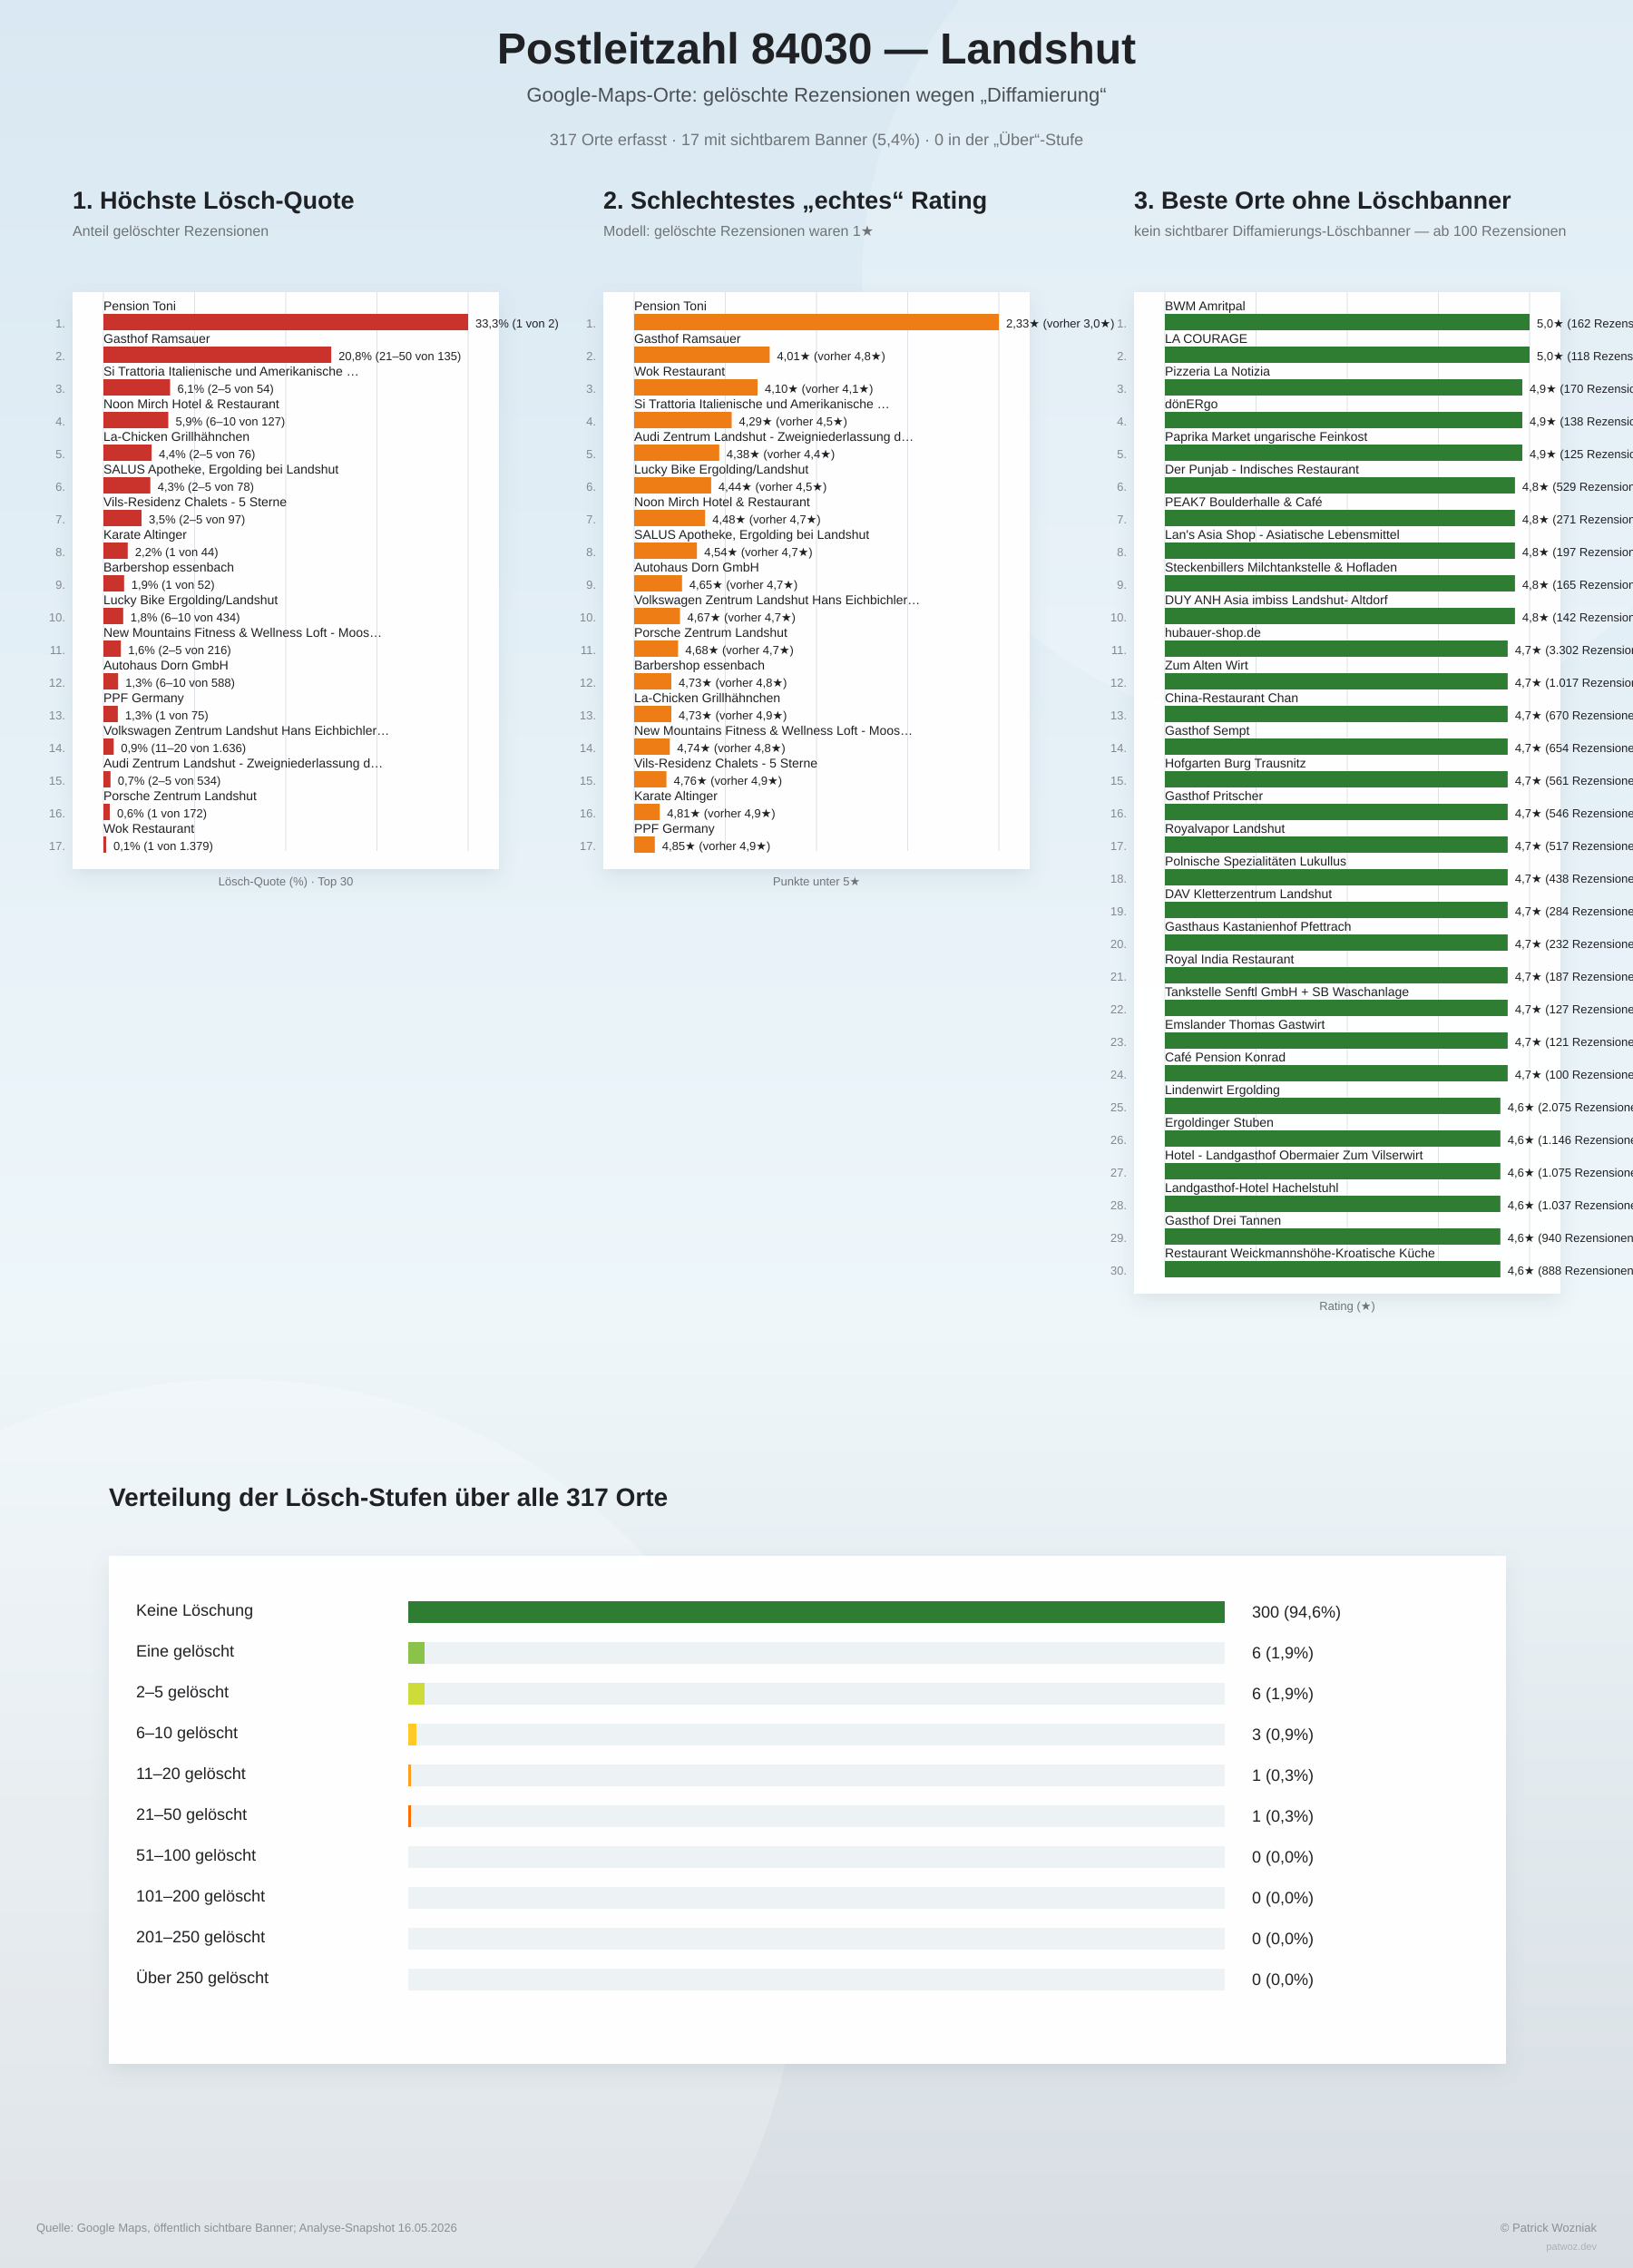
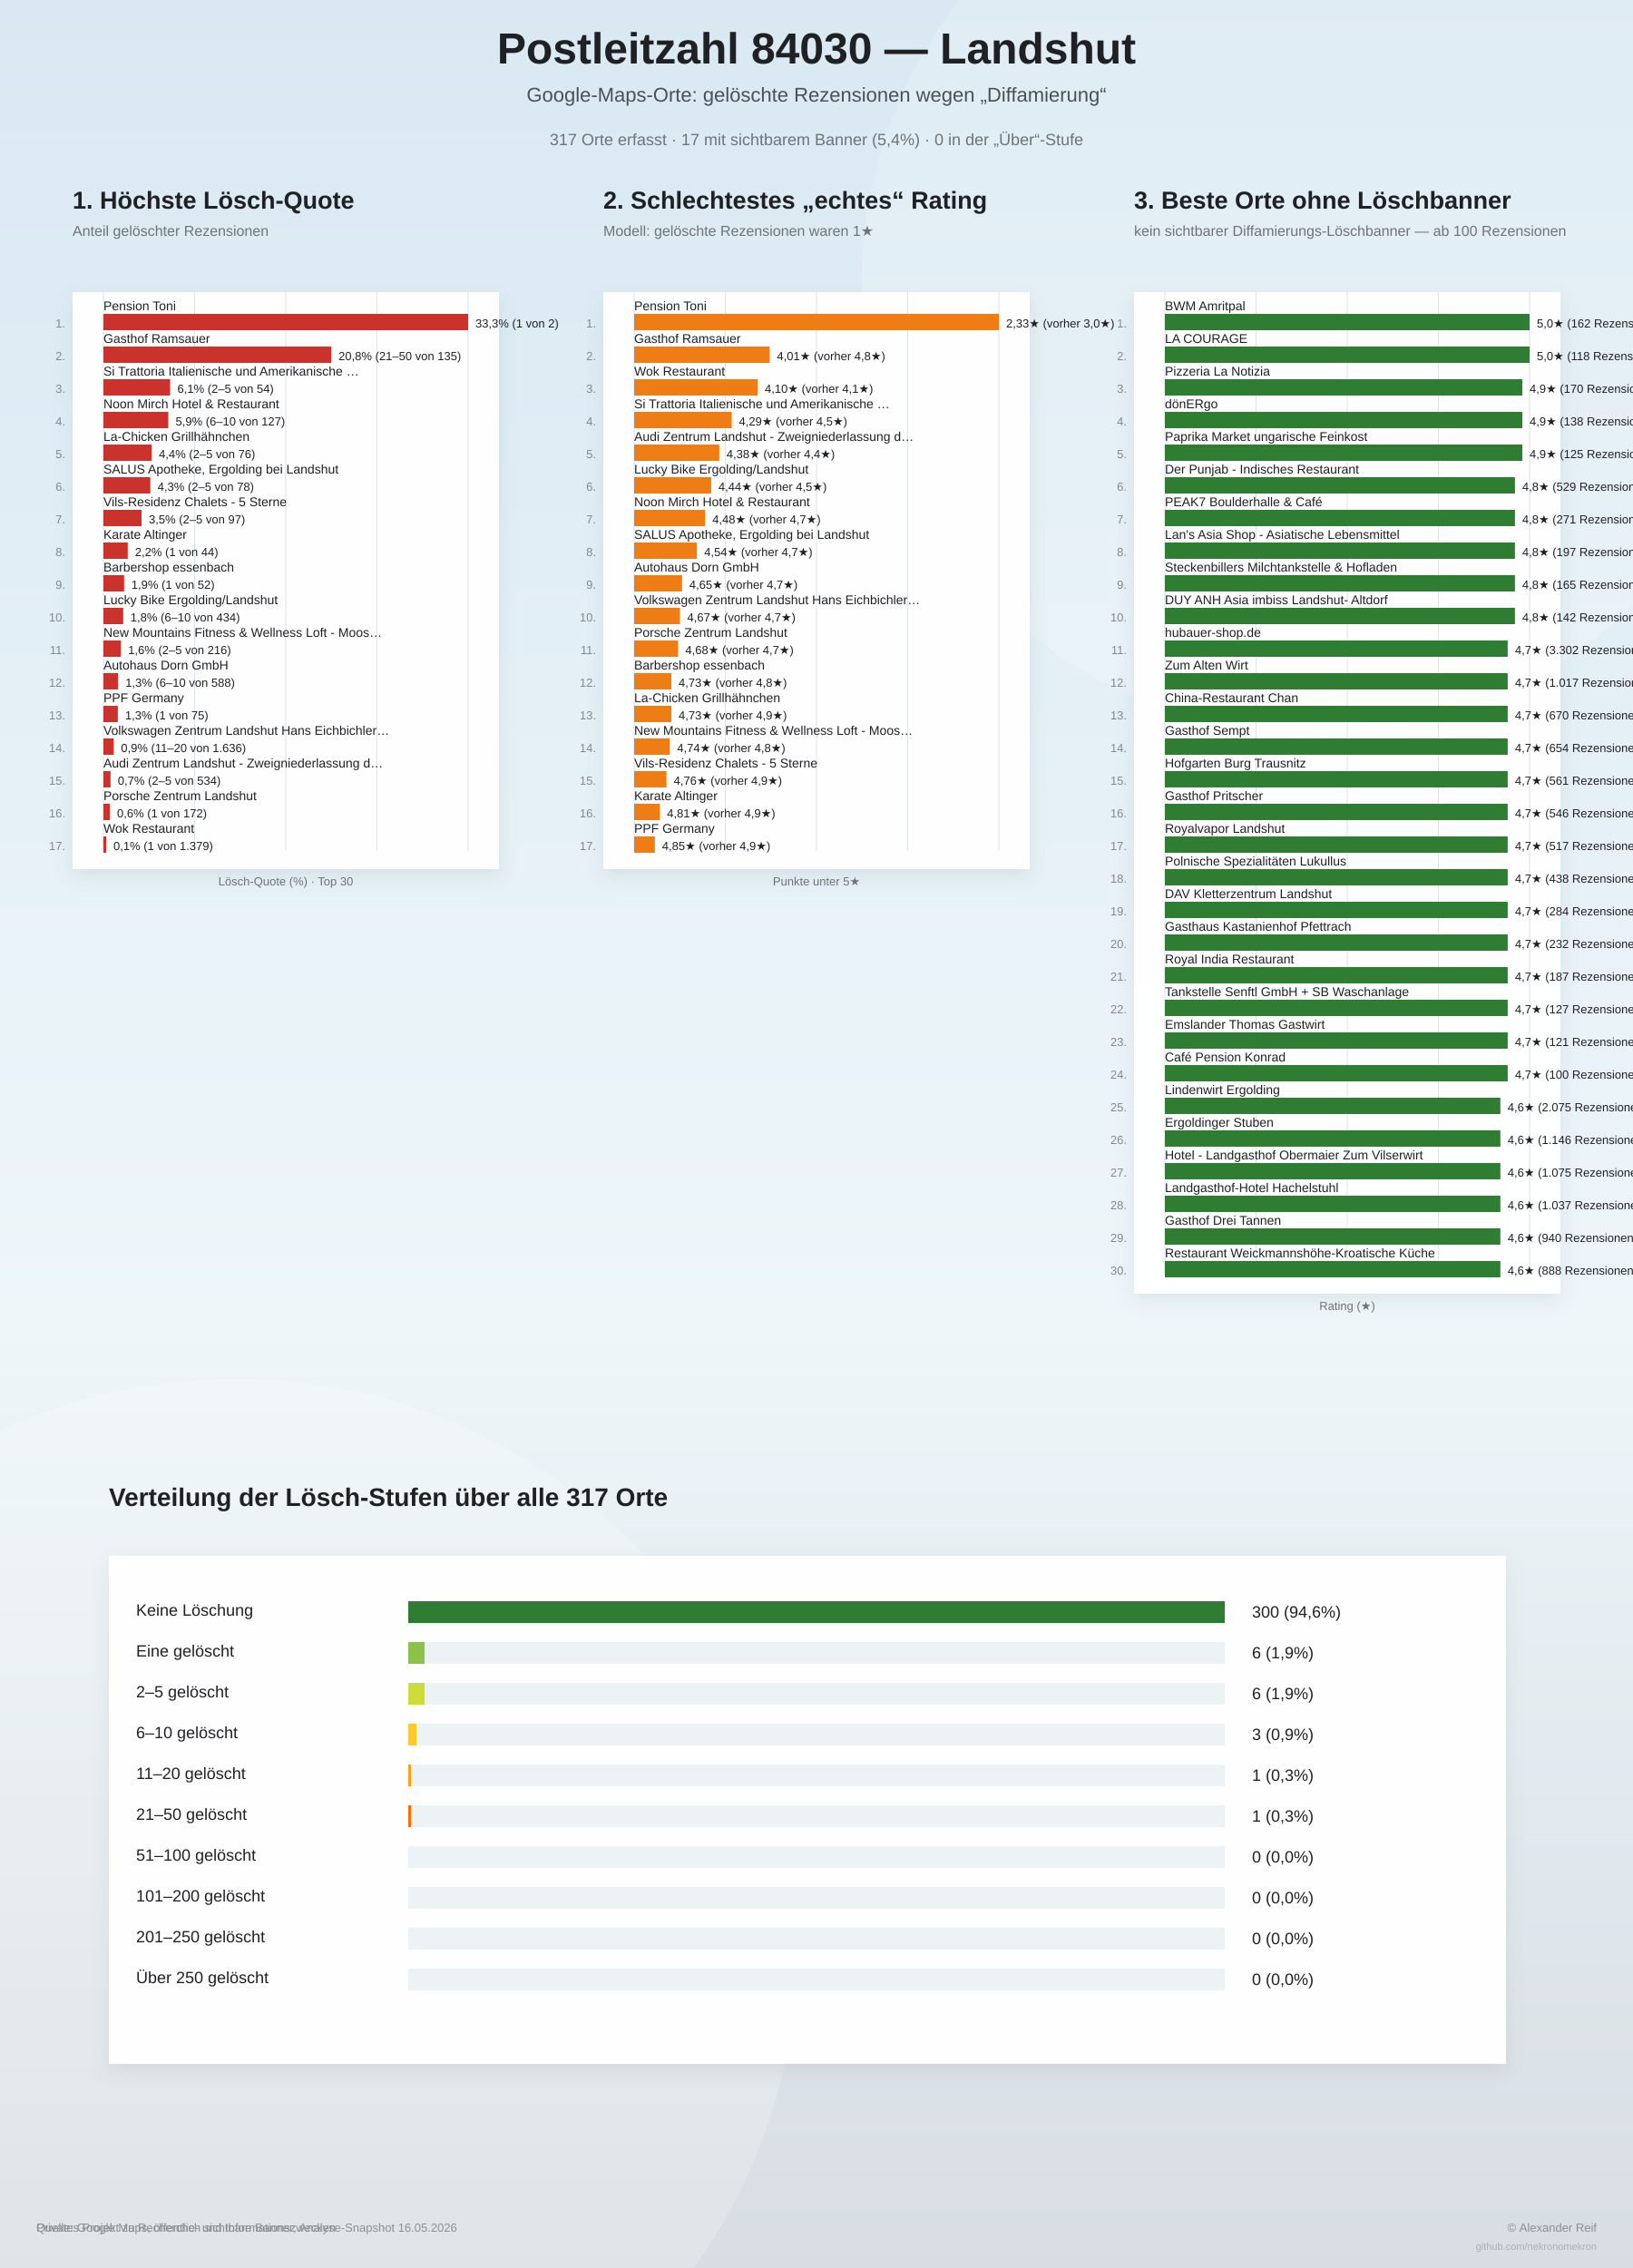
<svg xmlns="http://www.w3.org/2000/svg" width="1800" height="2500" viewBox="0 0 1800 2500">
  <defs>
    <linearGradient id="bg" x1="0" y1="0" x2="0" y2="1">
      <stop offset="0%" stop-color="#d9e8f2" />
      <stop offset="58%" stop-color="#eef6fa" />
      <stop offset="100%" stop-color="#d7dde2" />
    </linearGradient>
    <filter id="softShadow" x="-10%" y="-10%" width="120%" height="120%">
      <feDropShadow dx="0" dy="8" stdDeviation="10" flood-color="#6d7f8a" flood-opacity="0.16" />
    </filter>
  </defs>
  <rect width="100%" height="100%" fill="url(#bg)" />
  <circle cx="1450" cy="310" r="500" fill="#ffffff" opacity="0.18" />
  <circle cx="260" cy="2140" r="620" fill="#ffffff" opacity="0.20" />
  <text x="900" y="70" text-anchor="middle" font-family="Arial, sans-serif" font-size="48" font-weight="800" fill="#202124">Postleitzahl 84030 — Landshut</text>
  <text x="900" y="112" text-anchor="middle" font-family="Arial, sans-serif" font-size="22" fill="#4b5055">Google-Maps-Orte: gelöschte Rezensionen wegen „Diffamierung“</text>
  <text x="900" y="160" text-anchor="middle" font-family="Arial, sans-serif" font-size="18" fill="#6f7377">317 Orte erfasst · 17 mit sichtbarem Banner (5,4%) · 0 in der „Über“-Stufe</text>
  <g>
    <text x="80" y="230" font-family="Arial, sans-serif" font-size="27" font-weight="800" fill="#202124">1. Höchste Lösch-Quote</text>
    <text x="80" y="260" font-family="Arial, sans-serif" font-size="16" fill="#6f7377">Anteil gelöschter Rezensionen</text>
    <rect x="80" y="322" width="470" height="636" fill="#ffffff" opacity="0.96" filter="url(#softShadow)" />
    <line x1="114.0" y1="322" x2="114.0" y2="938.0" stroke="#dde3e8" stroke-width="1" />
    <line x1="214.5" y1="322" x2="214.5" y2="938.0" stroke="#dde3e8" stroke-width="1" />
    <line x1="315.0" y1="322" x2="315.0" y2="938.0" stroke="#dde3e8" stroke-width="1" />
    <line x1="415.5" y1="322" x2="415.5" y2="938.0" stroke="#dde3e8" stroke-width="1" />
    <line x1="516.0" y1="322" x2="516.0" y2="938.0" stroke="#dde3e8" stroke-width="1" />
    <text x="72" y="361.0" text-anchor="end" font-family="Arial, sans-serif" font-size="13" fill="#83888d">1.</text>
    <text x="114" y="342.0" font-family="Arial, sans-serif" font-size="14" fill="#202124">Pension Toni</text>
    <rect x="114" y="346.0" width="402.0" height="18" fill="#c9332c" />
    <text x="524.0" y="361.0" font-family="Arial, sans-serif" font-size="13" fill="#202124">33,3%  (1 von 2)</text>
    <text x="72" y="397.0" text-anchor="end" font-family="Arial, sans-serif" font-size="13" fill="#83888d">2.</text>
    <text x="114" y="378.0" font-family="Arial, sans-serif" font-size="14" fill="#202124">Gasthof Ramsauer</text>
    <rect x="114" y="382.0" width="251.1" height="18" fill="#c9332c" />
    <text x="373.1" y="397.0" font-family="Arial, sans-serif" font-size="13" fill="#202124">20,8%  (21–50 von 135)</text>
    <text x="72" y="433.0" text-anchor="end" font-family="Arial, sans-serif" font-size="13" fill="#83888d">3.</text>
    <text x="114" y="414.0" font-family="Arial, sans-serif" font-size="14" fill="#202124">Si Trattoria Italienische und Amerikanische …</text>
    <rect x="114" y="418.0" width="73.5" height="18" fill="#c9332c" />
    <text x="195.5" y="433.0" font-family="Arial, sans-serif" font-size="13" fill="#202124">6,1%  (2–5 von 54)</text>
    <text x="72" y="469.0" text-anchor="end" font-family="Arial, sans-serif" font-size="13" fill="#83888d">4.</text>
    <text x="114" y="450.0" font-family="Arial, sans-serif" font-size="14" fill="#202124">Noon Mirch Hotel &amp; Restaurant</text>
    <rect x="114" y="454.0" width="71.5" height="18" fill="#c9332c" />
    <text x="193.5" y="469.0" font-family="Arial, sans-serif" font-size="13" fill="#202124">5,9%  (6–10 von 127)</text>
    <text x="72" y="505.0" text-anchor="end" font-family="Arial, sans-serif" font-size="13" fill="#83888d">5.</text>
    <text x="114" y="486.0" font-family="Arial, sans-serif" font-size="14" fill="#202124">La-Chicken Grillhähnchen</text>
    <rect x="114" y="490.0" width="53.1" height="18" fill="#c9332c" />
    <text x="175.1" y="505.0" font-family="Arial, sans-serif" font-size="13" fill="#202124">4,4%  (2–5 von 76)</text>
    <text x="72" y="541.0" text-anchor="end" font-family="Arial, sans-serif" font-size="13" fill="#83888d">6.</text>
    <text x="114" y="522.0" font-family="Arial, sans-serif" font-size="14" fill="#202124">SALUS Apotheke, Ergolding bei Landshut</text>
    <rect x="114" y="526.0" width="51.7" height="18" fill="#c9332c" />
    <text x="173.7" y="541.0" font-family="Arial, sans-serif" font-size="13" fill="#202124">4,3%  (2–5 von 78)</text>
    <text x="72" y="577.0" text-anchor="end" font-family="Arial, sans-serif" font-size="13" fill="#83888d">7.</text>
    <text x="114" y="558.0" font-family="Arial, sans-serif" font-size="14" fill="#202124">Vils-Residenz Chalets - 5 Sterne</text>
    <rect x="114" y="562.0" width="42.0" height="18" fill="#c9332c" />
    <text x="164.0" y="577.0" font-family="Arial, sans-serif" font-size="13" fill="#202124">3,5%  (2–5 von 97)</text>
    <text x="72" y="613.0" text-anchor="end" font-family="Arial, sans-serif" font-size="13" fill="#83888d">8.</text>
    <text x="114" y="594.0" font-family="Arial, sans-serif" font-size="14" fill="#202124">Karate Altinger</text>
    <rect x="114" y="598.0" width="26.8" height="18" fill="#c9332c" />
    <text x="148.8" y="613.0" font-family="Arial, sans-serif" font-size="13" fill="#202124">2,2%  (1 von 44)</text>
    <text x="72" y="649.0" text-anchor="end" font-family="Arial, sans-serif" font-size="13" fill="#83888d">9.</text>
    <text x="114" y="630.0" font-family="Arial, sans-serif" font-size="14" fill="#202124">Barbershop essenbach</text>
    <rect x="114" y="634.0" width="22.8" height="18" fill="#c9332c" />
    <text x="144.8" y="649.0" font-family="Arial, sans-serif" font-size="13" fill="#202124">1,9%  (1 von 52)</text>
    <text x="72" y="685.0" text-anchor="end" font-family="Arial, sans-serif" font-size="13" fill="#83888d">10.</text>
    <text x="114" y="666.0" font-family="Arial, sans-serif" font-size="14" fill="#202124">Lucky Bike Ergolding/Landshut</text>
    <rect x="114" y="670.0" width="21.8" height="18" fill="#c9332c" />
    <text x="143.8" y="685.0" font-family="Arial, sans-serif" font-size="13" fill="#202124">1,8%  (6–10 von 434)</text>
    <text x="72" y="721.0" text-anchor="end" font-family="Arial, sans-serif" font-size="13" fill="#83888d">11.</text>
    <text x="114" y="702.0" font-family="Arial, sans-serif" font-size="14" fill="#202124">New Mountains Fitness &amp; Wellness Loft - Moos…</text>
    <rect x="114" y="706.0" width="19.2" height="18" fill="#c9332c" />
    <text x="141.2" y="721.0" font-family="Arial, sans-serif" font-size="13" fill="#202124">1,6%  (2–5 von 216)</text>
    <text x="72" y="757.0" text-anchor="end" font-family="Arial, sans-serif" font-size="13" fill="#83888d">12.</text>
    <text x="114" y="738.0" font-family="Arial, sans-serif" font-size="14" fill="#202124">Autohaus Dorn GmbH</text>
    <rect x="114" y="742.0" width="16.2" height="18" fill="#c9332c" />
    <text x="138.2" y="757.0" font-family="Arial, sans-serif" font-size="13" fill="#202124">1,3%  (6–10 von 588)</text>
    <text x="72" y="793.0" text-anchor="end" font-family="Arial, sans-serif" font-size="13" fill="#83888d">13.</text>
    <text x="114" y="774.0" font-family="Arial, sans-serif" font-size="14" fill="#202124">PPF Germany</text>
    <rect x="114" y="778.0" width="15.9" height="18" fill="#c9332c" />
    <text x="137.9" y="793.0" font-family="Arial, sans-serif" font-size="13" fill="#202124">1,3%  (1 von 75)</text>
    <text x="72" y="829.0" text-anchor="end" font-family="Arial, sans-serif" font-size="13" fill="#83888d">14.</text>
    <text x="114" y="810.0" font-family="Arial, sans-serif" font-size="14" fill="#202124">Volkswagen Zentrum Landshut Hans Eichbichler…</text>
    <rect x="114" y="814.0" width="11.3" height="18" fill="#c9332c" />
    <text x="133.3" y="829.0" font-family="Arial, sans-serif" font-size="13" fill="#202124">0,9%  (11–20 von 1.636)</text>
    <text x="72" y="865.0" text-anchor="end" font-family="Arial, sans-serif" font-size="13" fill="#83888d">15.</text>
    <text x="114" y="846.0" font-family="Arial, sans-serif" font-size="14" fill="#202124">Audi Zentrum Landshut - Zweigniederlassung d…</text>
    <rect x="114" y="850.0" width="7.8" height="18" fill="#c9332c" />
    <text x="129.8" y="865.0" font-family="Arial, sans-serif" font-size="13" fill="#202124">0,7%  (2–5 von 534)</text>
    <text x="72" y="901.0" text-anchor="end" font-family="Arial, sans-serif" font-size="13" fill="#83888d">16.</text>
    <text x="114" y="882.0" font-family="Arial, sans-serif" font-size="14" fill="#202124">Porsche Zentrum Landshut</text>
    <rect x="114" y="886.0" width="7.0" height="18" fill="#c9332c" />
    <text x="129.0" y="901.0" font-family="Arial, sans-serif" font-size="13" fill="#202124">0,6%  (1 von 172)</text>
    <text x="72" y="937.0" text-anchor="end" font-family="Arial, sans-serif" font-size="13" fill="#83888d">17.</text>
    <text x="114" y="918.0" font-family="Arial, sans-serif" font-size="14" fill="#202124">Wok Restaurant</text>
    <rect x="114" y="922.0" width="3.0" height="18" fill="#c9332c" />
    <text x="125.0" y="937.0" font-family="Arial, sans-serif" font-size="13" fill="#202124">0,1%  (1 von 1.379)</text>
    <text x="315" y="976.0" text-anchor="middle" font-family="Arial, sans-serif" font-size="13" fill="#6f7377">Lösch-Quote (%) · Top 30</text>
  </g>
  <g>
    <text x="665" y="230" font-family="Arial, sans-serif" font-size="27" font-weight="800" fill="#202124">2. Schlechtestes „echtes“ Rating</text>
    <text x="665" y="260" font-family="Arial, sans-serif" font-size="16" fill="#6f7377">Modell: gelöschte Rezensionen waren 1★</text>
    <rect x="665" y="322" width="470" height="636" fill="#ffffff" opacity="0.96" filter="url(#softShadow)" />
    <line x1="699.0" y1="322" x2="699.0" y2="938.0" stroke="#dde3e8" stroke-width="1" />
    <line x1="799.5" y1="322" x2="799.5" y2="938.0" stroke="#dde3e8" stroke-width="1" />
    <line x1="900.0" y1="322" x2="900.0" y2="938.0" stroke="#dde3e8" stroke-width="1" />
    <line x1="1000.5" y1="322" x2="1000.5" y2="938.0" stroke="#dde3e8" stroke-width="1" />
    <line x1="1101.0" y1="322" x2="1101.0" y2="938.0" stroke="#dde3e8" stroke-width="1" />
    <text x="657" y="361.0" text-anchor="end" font-family="Arial, sans-serif" font-size="13" fill="#83888d">1.</text>
    <text x="699" y="342.0" font-family="Arial, sans-serif" font-size="14" fill="#202124">Pension Toni</text>
    <rect x="699" y="346.0" width="402.0" height="18" fill="#ef7d16" />
    <text x="1109.0" y="361.0" font-family="Arial, sans-serif" font-size="13" fill="#202124">2,33★  (vorher 3,0★)</text>
    <text x="657" y="397.0" text-anchor="end" font-family="Arial, sans-serif" font-size="13" fill="#83888d">2.</text>
    <text x="699" y="378.0" font-family="Arial, sans-serif" font-size="14" fill="#202124">Gasthof Ramsauer</text>
    <rect x="699" y="382.0" width="149.4" height="18" fill="#ef7d16" />
    <text x="856.4" y="397.0" font-family="Arial, sans-serif" font-size="13" fill="#202124">4,01★  (vorher 4,8★)</text>
    <text x="657" y="433.0" text-anchor="end" font-family="Arial, sans-serif" font-size="13" fill="#83888d">3.</text>
    <text x="699" y="414.0" font-family="Arial, sans-serif" font-size="14" fill="#202124">Wok Restaurant</text>
    <rect x="699" y="418.0" width="136.0" height="18" fill="#ef7d16" />
    <text x="843.0" y="433.0" font-family="Arial, sans-serif" font-size="13" fill="#202124">4,10★  (vorher 4,1★)</text>
    <text x="657" y="469.0" text-anchor="end" font-family="Arial, sans-serif" font-size="13" fill="#83888d">4.</text>
    <text x="699" y="450.0" font-family="Arial, sans-serif" font-size="14" fill="#202124">Si Trattoria Italienische und Amerikanische …</text>
    <rect x="699" y="454.0" width="107.5" height="18" fill="#ef7d16" />
    <text x="814.5" y="469.0" font-family="Arial, sans-serif" font-size="13" fill="#202124">4,29★  (vorher 4,5★)</text>
    <text x="657" y="505.0" text-anchor="end" font-family="Arial, sans-serif" font-size="13" fill="#83888d">5.</text>
    <text x="699" y="486.0" font-family="Arial, sans-serif" font-size="14" fill="#202124">Audi Zentrum Landshut - Zweigniederlassung d…</text>
    <rect x="699" y="490.0" width="93.8" height="18" fill="#ef7d16" />
    <text x="800.8" y="505.0" font-family="Arial, sans-serif" font-size="13" fill="#202124">4,38★  (vorher 4,4★)</text>
    <text x="657" y="541.0" text-anchor="end" font-family="Arial, sans-serif" font-size="13" fill="#83888d">6.</text>
    <text x="699" y="522.0" font-family="Arial, sans-serif" font-size="14" fill="#202124">Lucky Bike Ergolding/Landshut</text>
    <rect x="699" y="526.0" width="84.9" height="18" fill="#ef7d16" />
    <text x="791.9" y="541.0" font-family="Arial, sans-serif" font-size="13" fill="#202124">4,44★  (vorher 4,5★)</text>
    <text x="657" y="577.0" text-anchor="end" font-family="Arial, sans-serif" font-size="13" fill="#83888d">7.</text>
    <text x="699" y="558.0" font-family="Arial, sans-serif" font-size="14" fill="#202124">Noon Mirch Hotel &amp; Restaurant</text>
    <rect x="699" y="562.0" width="78.2" height="18" fill="#ef7d16" />
    <text x="785.2" y="577.0" font-family="Arial, sans-serif" font-size="13" fill="#202124">4,48★  (vorher 4,7★)</text>
    <text x="657" y="613.0" text-anchor="end" font-family="Arial, sans-serif" font-size="13" fill="#83888d">8.</text>
    <text x="699" y="594.0" font-family="Arial, sans-serif" font-size="14" fill="#202124">SALUS Apotheke, Ergolding bei Landshut</text>
    <rect x="699" y="598.0" width="69.2" height="18" fill="#ef7d16" />
    <text x="776.2" y="613.0" font-family="Arial, sans-serif" font-size="13" fill="#202124">4,54★  (vorher 4,7★)</text>
    <text x="657" y="649.0" text-anchor="end" font-family="Arial, sans-serif" font-size="13" fill="#83888d">9.</text>
    <text x="699" y="630.0" font-family="Arial, sans-serif" font-size="14" fill="#202124">Autohaus Dorn GmbH</text>
    <rect x="699" y="634.0" width="52.8" height="18" fill="#ef7d16" />
    <text x="759.8" y="649.0" font-family="Arial, sans-serif" font-size="13" fill="#202124">4,65★  (vorher 4,7★)</text>
    <text x="657" y="685.0" text-anchor="end" font-family="Arial, sans-serif" font-size="13" fill="#83888d">10.</text>
    <text x="699" y="666.0" font-family="Arial, sans-serif" font-size="14" fill="#202124">Volkswagen Zentrum Landshut Hans Eichbichler…</text>
    <rect x="699" y="670.0" width="50.5" height="18" fill="#ef7d16" />
    <text x="757.5" y="685.0" font-family="Arial, sans-serif" font-size="13" fill="#202124">4,67★  (vorher 4,7★)</text>
    <text x="657" y="721.0" text-anchor="end" font-family="Arial, sans-serif" font-size="13" fill="#83888d">11.</text>
    <text x="699" y="702.0" font-family="Arial, sans-serif" font-size="14" fill="#202124">Porsche Zentrum Landshut</text>
    <rect x="699" y="706.0" width="48.4" height="18" fill="#ef7d16" />
    <text x="755.4" y="721.0" font-family="Arial, sans-serif" font-size="13" fill="#202124">4,68★  (vorher 4,7★)</text>
    <text x="657" y="757.0" text-anchor="end" font-family="Arial, sans-serif" font-size="13" fill="#83888d">12.</text>
    <text x="699" y="738.0" font-family="Arial, sans-serif" font-size="14" fill="#202124">Barbershop essenbach</text>
    <rect x="699" y="742.0" width="41.0" height="18" fill="#ef7d16" />
    <text x="748.0" y="757.0" font-family="Arial, sans-serif" font-size="13" fill="#202124">4,73★  (vorher 4,8★)</text>
    <text x="657" y="793.0" text-anchor="end" font-family="Arial, sans-serif" font-size="13" fill="#83888d">13.</text>
    <text x="699" y="774.0" font-family="Arial, sans-serif" font-size="14" fill="#202124">La-Chicken Grillhähnchen</text>
    <rect x="699" y="778.0" width="41.0" height="18" fill="#ef7d16" />
    <text x="748.0" y="793.0" font-family="Arial, sans-serif" font-size="13" fill="#202124">4,73★  (vorher 4,9★)</text>
    <text x="657" y="829.0" text-anchor="end" font-family="Arial, sans-serif" font-size="13" fill="#83888d">14.</text>
    <text x="699" y="810.0" font-family="Arial, sans-serif" font-size="14" fill="#202124">New Mountains Fitness &amp; Wellness Loft - Moos…</text>
    <rect x="699" y="814.0" width="39.3" height="18" fill="#ef7d16" />
    <text x="746.3" y="829.0" font-family="Arial, sans-serif" font-size="13" fill="#202124">4,74★  (vorher 4,8★)</text>
    <text x="657" y="865.0" text-anchor="end" font-family="Arial, sans-serif" font-size="13" fill="#83888d">15.</text>
    <text x="699" y="846.0" font-family="Arial, sans-serif" font-size="14" fill="#202124">Vils-Residenz Chalets - 5 Sterne</text>
    <rect x="699" y="850.0" width="35.6" height="18" fill="#ef7d16" />
    <text x="742.6" y="865.0" font-family="Arial, sans-serif" font-size="13" fill="#202124">4,76★  (vorher 4,9★)</text>
    <text x="657" y="901.0" text-anchor="end" font-family="Arial, sans-serif" font-size="13" fill="#83888d">16.</text>
    <text x="699" y="882.0" font-family="Arial, sans-serif" font-size="14" fill="#202124">Karate Altinger</text>
    <rect x="699" y="886.0" width="28.2" height="18" fill="#ef7d16" />
    <text x="735.2" y="901.0" font-family="Arial, sans-serif" font-size="13" fill="#202124">4,81★  (vorher 4,9★)</text>
    <text x="657" y="937.0" text-anchor="end" font-family="Arial, sans-serif" font-size="13" fill="#83888d">17.</text>
    <text x="699" y="918.0" font-family="Arial, sans-serif" font-size="14" fill="#202124">PPF Germany</text>
    <rect x="699" y="922.0" width="22.8" height="18" fill="#ef7d16" />
    <text x="729.8" y="937.0" font-family="Arial, sans-serif" font-size="13" fill="#202124">4,85★  (vorher 4,9★)</text>
    <text x="900" y="976.0" text-anchor="middle" font-family="Arial, sans-serif" font-size="13" fill="#6f7377">Punkte unter 5★</text>
  </g>
  <g>
    <text x="1250" y="230" font-family="Arial, sans-serif" font-size="27" font-weight="800" fill="#202124">3. Beste Orte ohne Löschbanner</text>
    <text x="1250" y="260" font-family="Arial, sans-serif" font-size="16" fill="#6f7377">kein sichtbarer Diffamierungs-Löschbanner — ab 100 Rezensionen</text>
    <rect x="1250" y="322" width="470" height="1104" fill="#ffffff" opacity="0.96" filter="url(#softShadow)" />
    <line x1="1284.0" y1="322" x2="1284.0" y2="1406.0" stroke="#dde3e8" stroke-width="1" />
    <line x1="1384.5" y1="322" x2="1384.5" y2="1406.0" stroke="#dde3e8" stroke-width="1" />
    <line x1="1485.0" y1="322" x2="1485.0" y2="1406.0" stroke="#dde3e8" stroke-width="1" />
    <line x1="1585.5" y1="322" x2="1585.5" y2="1406.0" stroke="#dde3e8" stroke-width="1" />
    <line x1="1686.0" y1="322" x2="1686.0" y2="1406.0" stroke="#dde3e8" stroke-width="1" />
    <text x="1242" y="361.0" text-anchor="end" font-family="Arial, sans-serif" font-size="13" fill="#83888d">1.</text>
    <text x="1284" y="342.0" font-family="Arial, sans-serif" font-size="14" fill="#202124">BWM Amritpal</text>
    <rect x="1284" y="346.0" width="402.0" height="18" fill="#2e7d32" />
    <text x="1694.0" y="361.0" font-family="Arial, sans-serif" font-size="13" fill="#202124">5,0★  (162 Rezensionen)</text>
    <text x="1242" y="397.0" text-anchor="end" font-family="Arial, sans-serif" font-size="13" fill="#83888d">2.</text>
    <text x="1284" y="378.0" font-family="Arial, sans-serif" font-size="14" fill="#202124">LA COURAGE</text>
    <rect x="1284" y="382.0" width="402.0" height="18" fill="#2e7d32" />
    <text x="1694.0" y="397.0" font-family="Arial, sans-serif" font-size="13" fill="#202124">5,0★  (118 Rezensionen)</text>
    <text x="1242" y="433.0" text-anchor="end" font-family="Arial, sans-serif" font-size="13" fill="#83888d">3.</text>
    <text x="1284" y="414.0" font-family="Arial, sans-serif" font-size="14" fill="#202124">Pizzeria La Notizia</text>
    <rect x="1284" y="418.0" width="394.0" height="18" fill="#2e7d32" />
    <text x="1686.0" y="433.0" font-family="Arial, sans-serif" font-size="13" fill="#202124">4,9★  (170 Rezensionen)</text>
    <text x="1242" y="469.0" text-anchor="end" font-family="Arial, sans-serif" font-size="13" fill="#83888d">4.</text>
    <text x="1284" y="450.0" font-family="Arial, sans-serif" font-size="14" fill="#202124">dönERgo</text>
    <rect x="1284" y="454.0" width="394.0" height="18" fill="#2e7d32" />
    <text x="1686.0" y="469.0" font-family="Arial, sans-serif" font-size="13" fill="#202124">4,9★  (138 Rezensionen)</text>
    <text x="1242" y="505.0" text-anchor="end" font-family="Arial, sans-serif" font-size="13" fill="#83888d">5.</text>
    <text x="1284" y="486.0" font-family="Arial, sans-serif" font-size="14" fill="#202124">Paprika Market ungarische Feinkost</text>
    <rect x="1284" y="490.0" width="394.0" height="18" fill="#2e7d32" />
    <text x="1686.0" y="505.0" font-family="Arial, sans-serif" font-size="13" fill="#202124">4,9★  (125 Rezensionen)</text>
    <text x="1242" y="541.0" text-anchor="end" font-family="Arial, sans-serif" font-size="13" fill="#83888d">6.</text>
    <text x="1284" y="522.0" font-family="Arial, sans-serif" font-size="14" fill="#202124">Der Punjab - Indisches Restaurant</text>
    <rect x="1284" y="526.0" width="385.9" height="18" fill="#2e7d32" />
    <text x="1677.9" y="541.0" font-family="Arial, sans-serif" font-size="13" fill="#202124">4,8★  (529 Rezensionen)</text>
    <text x="1242" y="577.0" text-anchor="end" font-family="Arial, sans-serif" font-size="13" fill="#83888d">7.</text>
    <text x="1284" y="558.0" font-family="Arial, sans-serif" font-size="14" fill="#202124">PEAK7 Boulderhalle &amp; Café</text>
    <rect x="1284" y="562.0" width="385.9" height="18" fill="#2e7d32" />
    <text x="1677.9" y="577.0" font-family="Arial, sans-serif" font-size="13" fill="#202124">4,8★  (271 Rezensionen)</text>
    <text x="1242" y="613.0" text-anchor="end" font-family="Arial, sans-serif" font-size="13" fill="#83888d">8.</text>
    <text x="1284" y="594.0" font-family="Arial, sans-serif" font-size="14" fill="#202124">Lan's Asia Shop - Asiatische Lebensmittel</text>
    <rect x="1284" y="598.0" width="385.9" height="18" fill="#2e7d32" />
    <text x="1677.9" y="613.0" font-family="Arial, sans-serif" font-size="13" fill="#202124">4,8★  (197 Rezensionen)</text>
    <text x="1242" y="649.0" text-anchor="end" font-family="Arial, sans-serif" font-size="13" fill="#83888d">9.</text>
    <text x="1284" y="630.0" font-family="Arial, sans-serif" font-size="14" fill="#202124">Steckenbillers Milchtankstelle &amp; Hofladen</text>
    <rect x="1284" y="634.0" width="385.9" height="18" fill="#2e7d32" />
    <text x="1677.9" y="649.0" font-family="Arial, sans-serif" font-size="13" fill="#202124">4,8★  (165 Rezensionen)</text>
    <text x="1242" y="685.0" text-anchor="end" font-family="Arial, sans-serif" font-size="13" fill="#83888d">10.</text>
    <text x="1284" y="666.0" font-family="Arial, sans-serif" font-size="14" fill="#202124">DUY ANH Asia imbiss Landshut- Altdorf</text>
    <rect x="1284" y="670.0" width="385.9" height="18" fill="#2e7d32" />
    <text x="1677.9" y="685.0" font-family="Arial, sans-serif" font-size="13" fill="#202124">4,8★  (142 Rezensionen)</text>
    <text x="1242" y="721.0" text-anchor="end" font-family="Arial, sans-serif" font-size="13" fill="#83888d">11.</text>
    <text x="1284" y="702.0" font-family="Arial, sans-serif" font-size="14" fill="#202124">hubauer-shop.de</text>
    <rect x="1284" y="706.0" width="377.9" height="18" fill="#2e7d32" />
    <text x="1669.9" y="721.0" font-family="Arial, sans-serif" font-size="13" fill="#202124">4,7★  (3.302 Rezensionen)</text>
    <text x="1242" y="757.0" text-anchor="end" font-family="Arial, sans-serif" font-size="13" fill="#83888d">12.</text>
    <text x="1284" y="738.0" font-family="Arial, sans-serif" font-size="14" fill="#202124">Zum Alten Wirt</text>
    <rect x="1284" y="742.0" width="377.9" height="18" fill="#2e7d32" />
    <text x="1669.9" y="757.0" font-family="Arial, sans-serif" font-size="13" fill="#202124">4,7★  (1.017 Rezensionen)</text>
    <text x="1242" y="793.0" text-anchor="end" font-family="Arial, sans-serif" font-size="13" fill="#83888d">13.</text>
    <text x="1284" y="774.0" font-family="Arial, sans-serif" font-size="14" fill="#202124">China-Restaurant Chan</text>
    <rect x="1284" y="778.0" width="377.9" height="18" fill="#2e7d32" />
    <text x="1669.9" y="793.0" font-family="Arial, sans-serif" font-size="13" fill="#202124">4,7★  (670 Rezensionen)</text>
    <text x="1242" y="829.0" text-anchor="end" font-family="Arial, sans-serif" font-size="13" fill="#83888d">14.</text>
    <text x="1284" y="810.0" font-family="Arial, sans-serif" font-size="14" fill="#202124">Gasthof Sempt</text>
    <rect x="1284" y="814.0" width="377.9" height="18" fill="#2e7d32" />
    <text x="1669.9" y="829.0" font-family="Arial, sans-serif" font-size="13" fill="#202124">4,7★  (654 Rezensionen)</text>
    <text x="1242" y="865.0" text-anchor="end" font-family="Arial, sans-serif" font-size="13" fill="#83888d">15.</text>
    <text x="1284" y="846.0" font-family="Arial, sans-serif" font-size="14" fill="#202124">Hofgarten Burg Trausnitz</text>
    <rect x="1284" y="850.0" width="377.9" height="18" fill="#2e7d32" />
    <text x="1669.9" y="865.0" font-family="Arial, sans-serif" font-size="13" fill="#202124">4,7★  (561 Rezensionen)</text>
    <text x="1242" y="901.0" text-anchor="end" font-family="Arial, sans-serif" font-size="13" fill="#83888d">16.</text>
    <text x="1284" y="882.0" font-family="Arial, sans-serif" font-size="14" fill="#202124">Gasthof Pritscher</text>
    <rect x="1284" y="886.0" width="377.9" height="18" fill="#2e7d32" />
    <text x="1669.9" y="901.0" font-family="Arial, sans-serif" font-size="13" fill="#202124">4,7★  (546 Rezensionen)</text>
    <text x="1242" y="937.0" text-anchor="end" font-family="Arial, sans-serif" font-size="13" fill="#83888d">17.</text>
    <text x="1284" y="918.0" font-family="Arial, sans-serif" font-size="14" fill="#202124">Royalvapor Landshut</text>
    <rect x="1284" y="922.0" width="377.9" height="18" fill="#2e7d32" />
    <text x="1669.9" y="937.0" font-family="Arial, sans-serif" font-size="13" fill="#202124">4,7★  (517 Rezensionen)</text>
    <text x="1242" y="973.0" text-anchor="end" font-family="Arial, sans-serif" font-size="13" fill="#83888d">18.</text>
    <text x="1284" y="954.0" font-family="Arial, sans-serif" font-size="14" fill="#202124">Polnische Spezialitäten Lukullus</text>
    <rect x="1284" y="958.0" width="377.9" height="18" fill="#2e7d32" />
    <text x="1669.9" y="973.0" font-family="Arial, sans-serif" font-size="13" fill="#202124">4,7★  (438 Rezensionen)</text>
    <text x="1242" y="1009.0" text-anchor="end" font-family="Arial, sans-serif" font-size="13" fill="#83888d">19.</text>
    <text x="1284" y="990.0" font-family="Arial, sans-serif" font-size="14" fill="#202124">DAV Kletterzentrum Landshut</text>
    <rect x="1284" y="994.0" width="377.9" height="18" fill="#2e7d32" />
    <text x="1669.9" y="1009.0" font-family="Arial, sans-serif" font-size="13" fill="#202124">4,7★  (284 Rezensionen)</text>
    <text x="1242" y="1045.0" text-anchor="end" font-family="Arial, sans-serif" font-size="13" fill="#83888d">20.</text>
    <text x="1284" y="1026.0" font-family="Arial, sans-serif" font-size="14" fill="#202124">Gasthaus Kastanienhof Pfettrach</text>
    <rect x="1284" y="1030.0" width="377.9" height="18" fill="#2e7d32" />
    <text x="1669.9" y="1045.0" font-family="Arial, sans-serif" font-size="13" fill="#202124">4,7★  (232 Rezensionen)</text>
    <text x="1242" y="1081.0" text-anchor="end" font-family="Arial, sans-serif" font-size="13" fill="#83888d">21.</text>
    <text x="1284" y="1062.0" font-family="Arial, sans-serif" font-size="14" fill="#202124">Royal India Restaurant</text>
    <rect x="1284" y="1066.0" width="377.9" height="18" fill="#2e7d32" />
    <text x="1669.9" y="1081.0" font-family="Arial, sans-serif" font-size="13" fill="#202124">4,7★  (187 Rezensionen)</text>
    <text x="1242" y="1117.0" text-anchor="end" font-family="Arial, sans-serif" font-size="13" fill="#83888d">22.</text>
    <text x="1284" y="1098.0" font-family="Arial, sans-serif" font-size="14" fill="#202124">Tankstelle Senftl GmbH + SB Waschanlage</text>
    <rect x="1284" y="1102.0" width="377.9" height="18" fill="#2e7d32" />
    <text x="1669.9" y="1117.0" font-family="Arial, sans-serif" font-size="13" fill="#202124">4,7★  (127 Rezensionen)</text>
    <text x="1242" y="1153.0" text-anchor="end" font-family="Arial, sans-serif" font-size="13" fill="#83888d">23.</text>
    <text x="1284" y="1134.0" font-family="Arial, sans-serif" font-size="14" fill="#202124">Emslander Thomas Gastwirt</text>
    <rect x="1284" y="1138.0" width="377.9" height="18" fill="#2e7d32" />
    <text x="1669.9" y="1153.0" font-family="Arial, sans-serif" font-size="13" fill="#202124">4,7★  (121 Rezensionen)</text>
    <text x="1242" y="1189.0" text-anchor="end" font-family="Arial, sans-serif" font-size="13" fill="#83888d">24.</text>
    <text x="1284" y="1170.0" font-family="Arial, sans-serif" font-size="14" fill="#202124">Café Pension Konrad</text>
    <rect x="1284" y="1174.0" width="377.9" height="18" fill="#2e7d32" />
    <text x="1669.9" y="1189.0" font-family="Arial, sans-serif" font-size="13" fill="#202124">4,7★  (100 Rezensionen)</text>
    <text x="1242" y="1225.0" text-anchor="end" font-family="Arial, sans-serif" font-size="13" fill="#83888d">25.</text>
    <text x="1284" y="1206.0" font-family="Arial, sans-serif" font-size="14" fill="#202124">Lindenwirt Ergolding</text>
    <rect x="1284" y="1210.0" width="369.8" height="18" fill="#2e7d32" />
    <text x="1661.8" y="1225.0" font-family="Arial, sans-serif" font-size="13" fill="#202124">4,6★  (2.075 Rezensionen)</text>
    <text x="1242" y="1261.0" text-anchor="end" font-family="Arial, sans-serif" font-size="13" fill="#83888d">26.</text>
    <text x="1284" y="1242.0" font-family="Arial, sans-serif" font-size="14" fill="#202124">Ergoldinger Stuben</text>
    <rect x="1284" y="1246.0" width="369.8" height="18" fill="#2e7d32" />
    <text x="1661.8" y="1261.0" font-family="Arial, sans-serif" font-size="13" fill="#202124">4,6★  (1.146 Rezensionen)</text>
    <text x="1242" y="1297.0" text-anchor="end" font-family="Arial, sans-serif" font-size="13" fill="#83888d">27.</text>
    <text x="1284" y="1278.0" font-family="Arial, sans-serif" font-size="14" fill="#202124">Hotel - Landgasthof Obermaier Zum Vilserwirt</text>
    <rect x="1284" y="1282.0" width="369.8" height="18" fill="#2e7d32" />
    <text x="1661.8" y="1297.0" font-family="Arial, sans-serif" font-size="13" fill="#202124">4,6★  (1.075 Rezensionen)</text>
    <text x="1242" y="1333.0" text-anchor="end" font-family="Arial, sans-serif" font-size="13" fill="#83888d">28.</text>
    <text x="1284" y="1314.0" font-family="Arial, sans-serif" font-size="14" fill="#202124">Landgasthof-Hotel Hachelstuhl</text>
    <rect x="1284" y="1318.0" width="369.8" height="18" fill="#2e7d32" />
    <text x="1661.8" y="1333.0" font-family="Arial, sans-serif" font-size="13" fill="#202124">4,6★  (1.037 Rezensionen)</text>
    <text x="1242" y="1369.0" text-anchor="end" font-family="Arial, sans-serif" font-size="13" fill="#83888d">29.</text>
    <text x="1284" y="1350.0" font-family="Arial, sans-serif" font-size="14" fill="#202124">Gasthof Drei Tannen</text>
    <rect x="1284" y="1354.0" width="369.8" height="18" fill="#2e7d32" />
    <text x="1661.8" y="1369.0" font-family="Arial, sans-serif" font-size="13" fill="#202124">4,6★  (940 Rezensionen)</text>
    <text x="1242" y="1405.0" text-anchor="end" font-family="Arial, sans-serif" font-size="13" fill="#83888d">30.</text>
    <text x="1284" y="1386.0" font-family="Arial, sans-serif" font-size="14" fill="#202124">Restaurant Weickmannshöhe-Kroatische Küche</text>
    <rect x="1284" y="1390.0" width="369.8" height="18" fill="#2e7d32" />
    <text x="1661.8" y="1405.0" font-family="Arial, sans-serif" font-size="13" fill="#202124">4,6★  (888 Rezensionen)</text>
    <text x="1485" y="1444.0" text-anchor="middle" font-family="Arial, sans-serif" font-size="13" fill="#6f7377">Rating (★)</text>
  </g>
  <g>
    <text x="120" y="1660" font-family="Arial, sans-serif" font-size="28" font-weight="800" fill="#202124">Verteilung der Lösch-Stufen über alle 317 Orte</text>
    <rect x="120" y="1715" width="1540" height="560" fill="#ffffff" opacity="0.96" filter="url(#softShadow)" />
    <text x="150" y="1781" font-family="Arial, sans-serif" font-size="18" fill="#202124">Keine Löschung</text>
    <rect x="450" y="1765" width="900" height="24" fill="#edf2f5" />
    <rect x="450" y="1765" width="900.0" height="24" fill="#2e7d32" />
    <text x="1380" y="1783" font-family="Arial, sans-serif" font-size="18" fill="#202124">300 (94,6%)</text>
    <text x="150" y="1826" font-family="Arial, sans-serif" font-size="18" fill="#202124">Eine gelöscht</text>
    <rect x="450" y="1810" width="900" height="24" fill="#edf2f5" />
    <rect x="450" y="1810" width="18.0" height="24" fill="#8bc34a" />
    <text x="1380" y="1828" font-family="Arial, sans-serif" font-size="18" fill="#202124">6 (1,9%)</text>
    <text x="150" y="1871" font-family="Arial, sans-serif" font-size="18" fill="#202124">2–5 gelöscht</text>
    <rect x="450" y="1855" width="900" height="24" fill="#edf2f5" />
    <rect x="450" y="1855" width="18.0" height="24" fill="#cddc39" />
    <text x="1380" y="1873" font-family="Arial, sans-serif" font-size="18" fill="#202124">6 (1,9%)</text>
    <text x="150" y="1916" font-family="Arial, sans-serif" font-size="18" fill="#202124">6–10 gelöscht</text>
    <rect x="450" y="1900" width="900" height="24" fill="#edf2f5" />
    <rect x="450" y="1900" width="9.0" height="24" fill="#ffca28" />
    <text x="1380" y="1918" font-family="Arial, sans-serif" font-size="18" fill="#202124">3 (0,9%)</text>
    <text x="150" y="1961" font-family="Arial, sans-serif" font-size="18" fill="#202124">11–20 gelöscht</text>
    <rect x="450" y="1945" width="900" height="24" fill="#edf2f5" />
    <rect x="450" y="1945" width="3.0" height="24" fill="#ff9f1c" />
    <text x="1380" y="1963" font-family="Arial, sans-serif" font-size="18" fill="#202124">1 (0,3%)</text>
    <text x="150" y="2006" font-family="Arial, sans-serif" font-size="18" fill="#202124">21–50 gelöscht</text>
    <rect x="450" y="1990" width="900" height="24" fill="#edf2f5" />
    <rect x="450" y="1990" width="3.0" height="24" fill="#ff6d00" />
    <text x="1380" y="2008" font-family="Arial, sans-serif" font-size="18" fill="#202124">1 (0,3%)</text>
    <text x="150" y="2051" font-family="Arial, sans-serif" font-size="18" fill="#202124">51–100 gelöscht</text>
    <rect x="450" y="2035" width="900" height="24" fill="#edf2f5" />
    <rect x="450" y="2035" width="0.0" height="24" fill="#e5391b" />
    <text x="1380" y="2053" font-family="Arial, sans-serif" font-size="18" fill="#202124">0 (0,0%)</text>
    <text x="150" y="2096" font-family="Arial, sans-serif" font-size="18" fill="#202124">101–200 gelöscht</text>
    <rect x="450" y="2080" width="900" height="24" fill="#edf2f5" />
    <rect x="450" y="2080" width="0.0" height="24" fill="#c62828" />
    <text x="1380" y="2098" font-family="Arial, sans-serif" font-size="18" fill="#202124">0 (0,0%)</text>
    <text x="150" y="2141" font-family="Arial, sans-serif" font-size="18" fill="#202124">201–250 gelöscht</text>
    <rect x="450" y="2125" width="900" height="24" fill="#edf2f5" />
    <rect x="450" y="2125" width="0.0" height="24" fill="#8e1919" />
    <text x="1380" y="2143" font-family="Arial, sans-serif" font-size="18" fill="#202124">0 (0,0%)</text>
    <text x="150" y="2186" font-family="Arial, sans-serif" font-size="18" fill="#202124">Über 250 gelöscht</text>
    <rect x="450" y="2170" width="900" height="24" fill="#edf2f5" />
    <rect x="450" y="2170" width="0.0" height="24" fill="#5b0f0f" />
    <text x="1380" y="2188" font-family="Arial, sans-serif" font-size="18" fill="#202124">0 (0,0%)</text>
  </g>
  <text x="40" y="2460" font-family="Arial, sans-serif" font-size="13" fill="#8a8f94">Quelle: Google Maps, öffentlich sichtbare Banner; Analyse-Snapshot 16.05.2026</text>
-   <text x="1760" y="2460" text-anchor="end" font-family="Arial, sans-serif" font-size="13" fill="#8a8f94">© <a href="https://patwoz.dev" target="_blank" style="fill:#8a8f94;text-decoration:none">Patrick Wozniak</a>
+   <text x="40" y="2460" font-family="Arial, sans-serif" font-size="13" fill="#8a8f94">Privates Projekt zu Recherche- und Informationszwecken</text>
+   <text x="1760" y="2460" text-anchor="end" font-family="Arial, sans-serif" font-size="13" fill="#8a8f94">© <a href="https://github.com/nekronomekron" target="_blank" style="fill:#8a8f94;text-decoration:none">Alexander Reif</a>
  </text>
-   <text x="1760" y="2480" text-anchor="end" font-family="Arial, sans-serif" font-size="11" fill="#aab0b5">patwoz.dev</text>
+   <text x="1760" y="2480" text-anchor="end" font-family="Arial, sans-serif" font-size="11" fill="#aab0b5">github.com/nekronomekron</text>
</svg>
